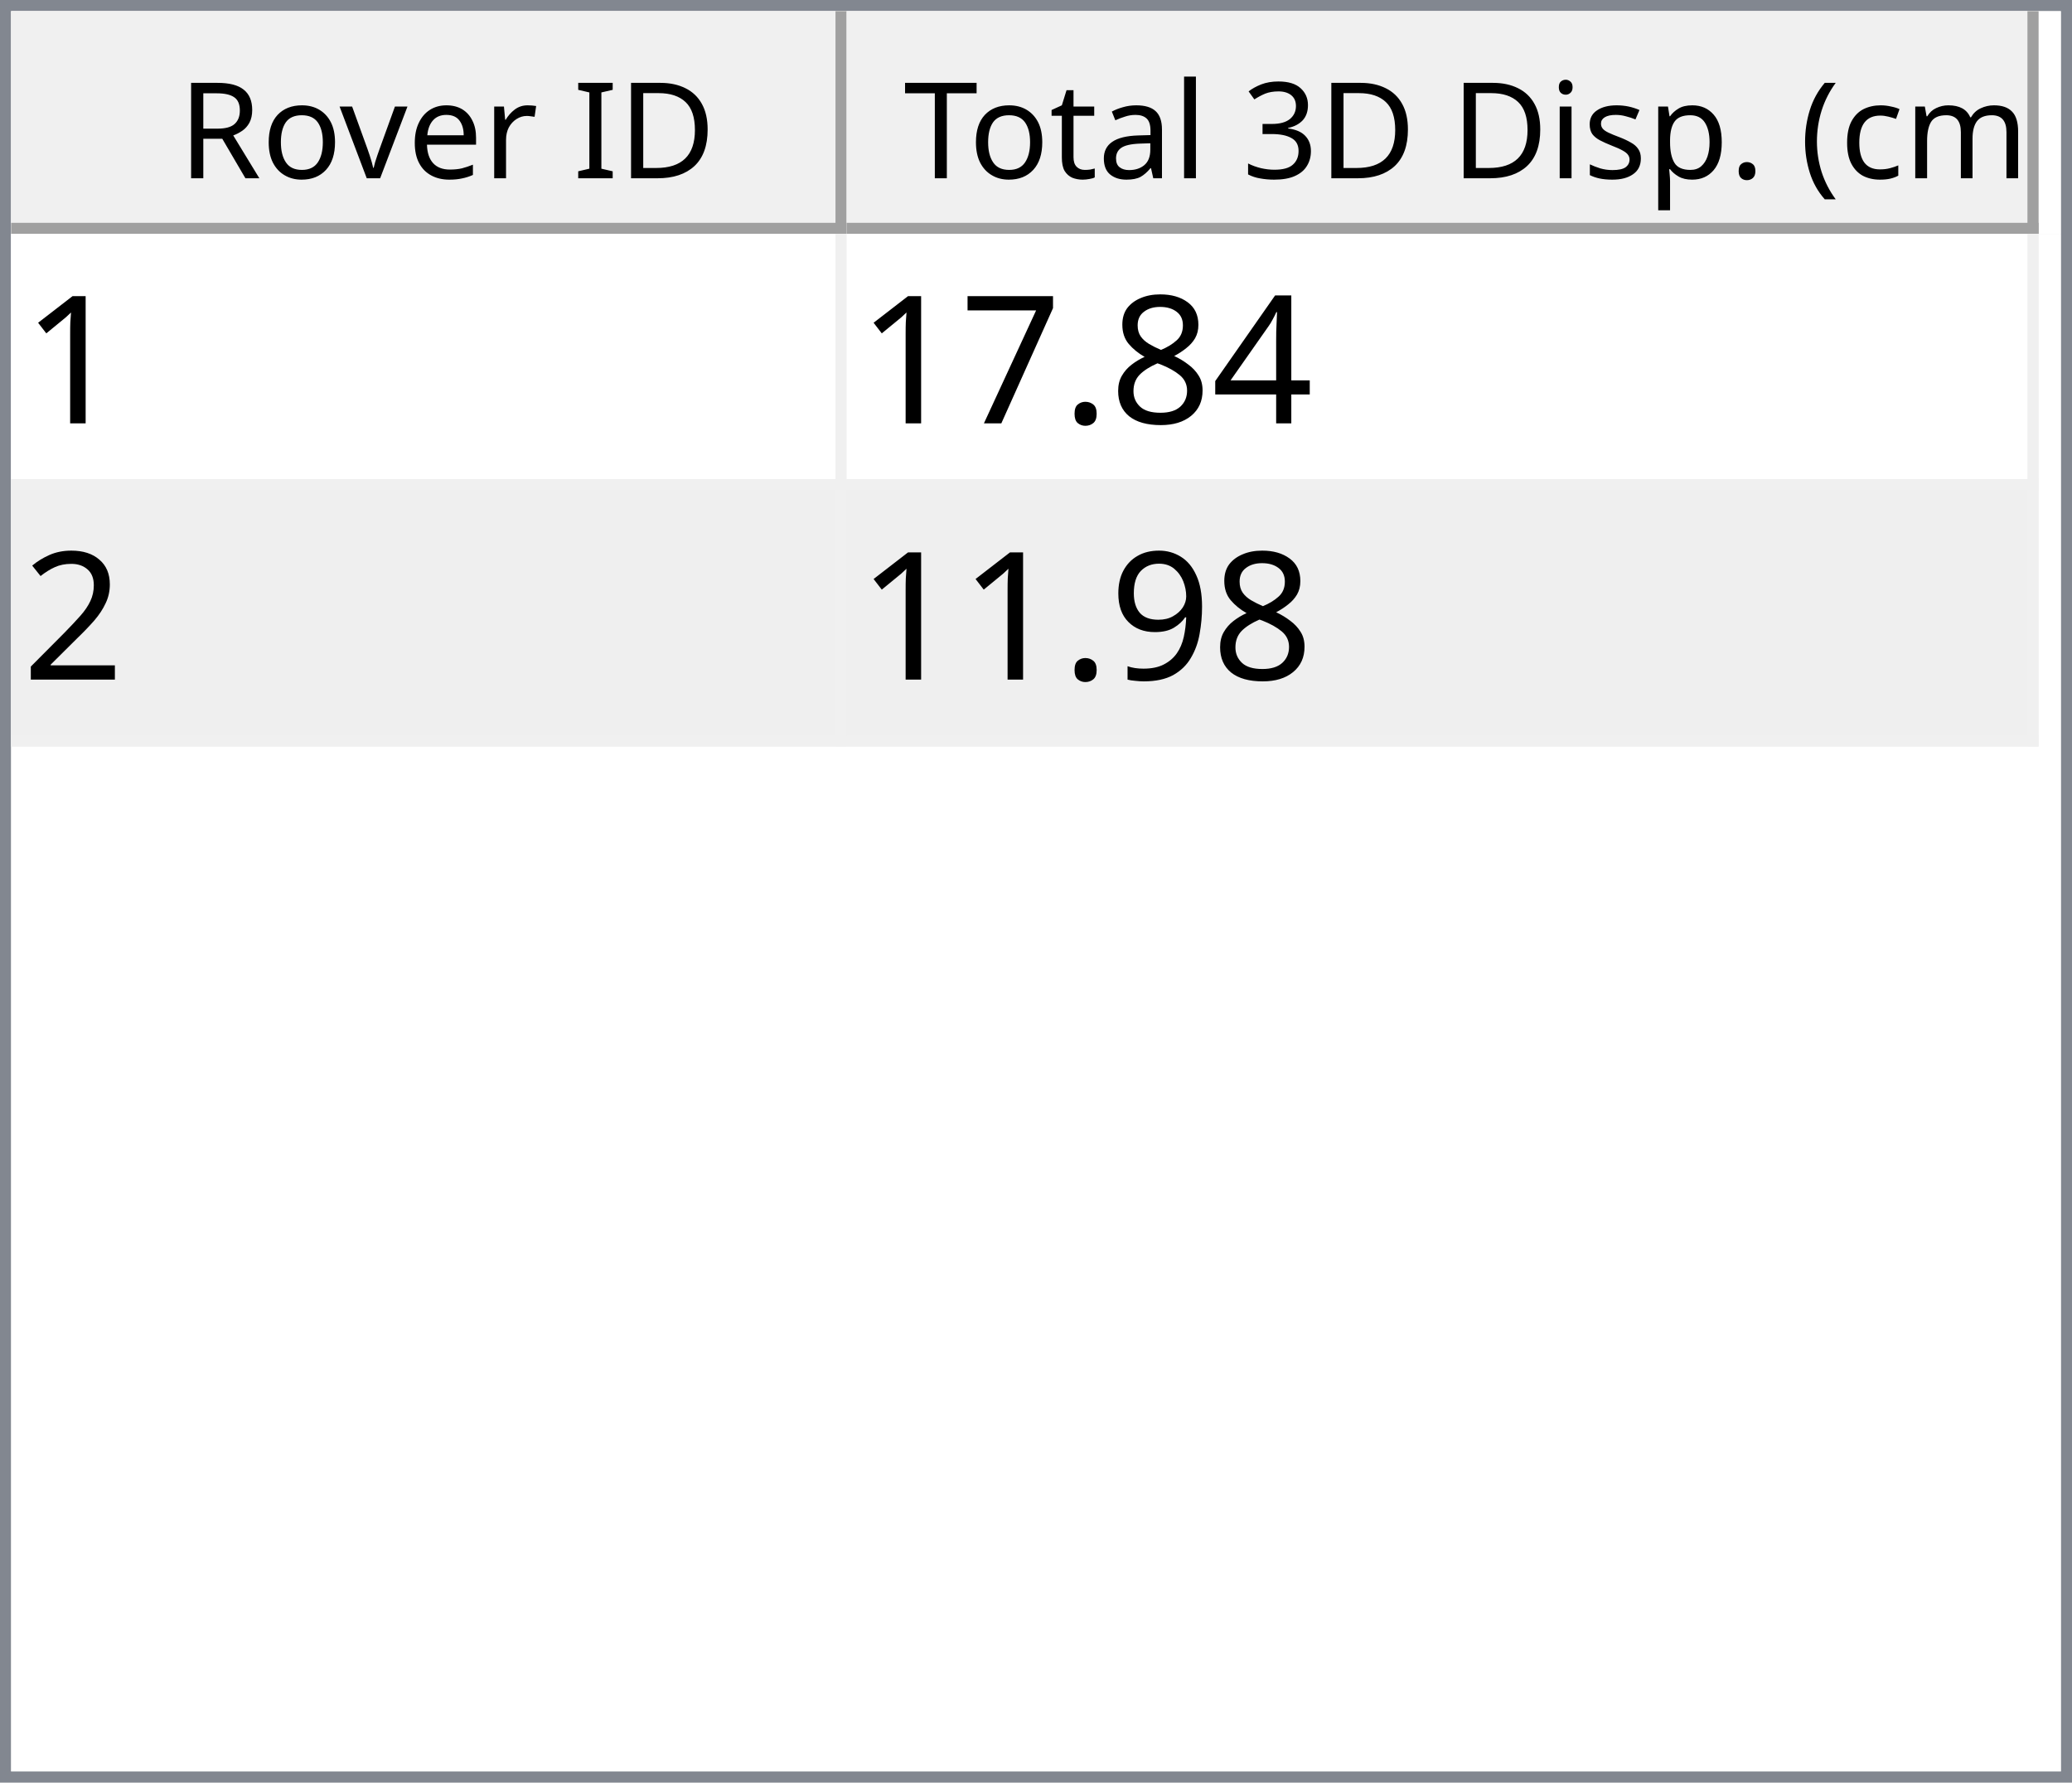
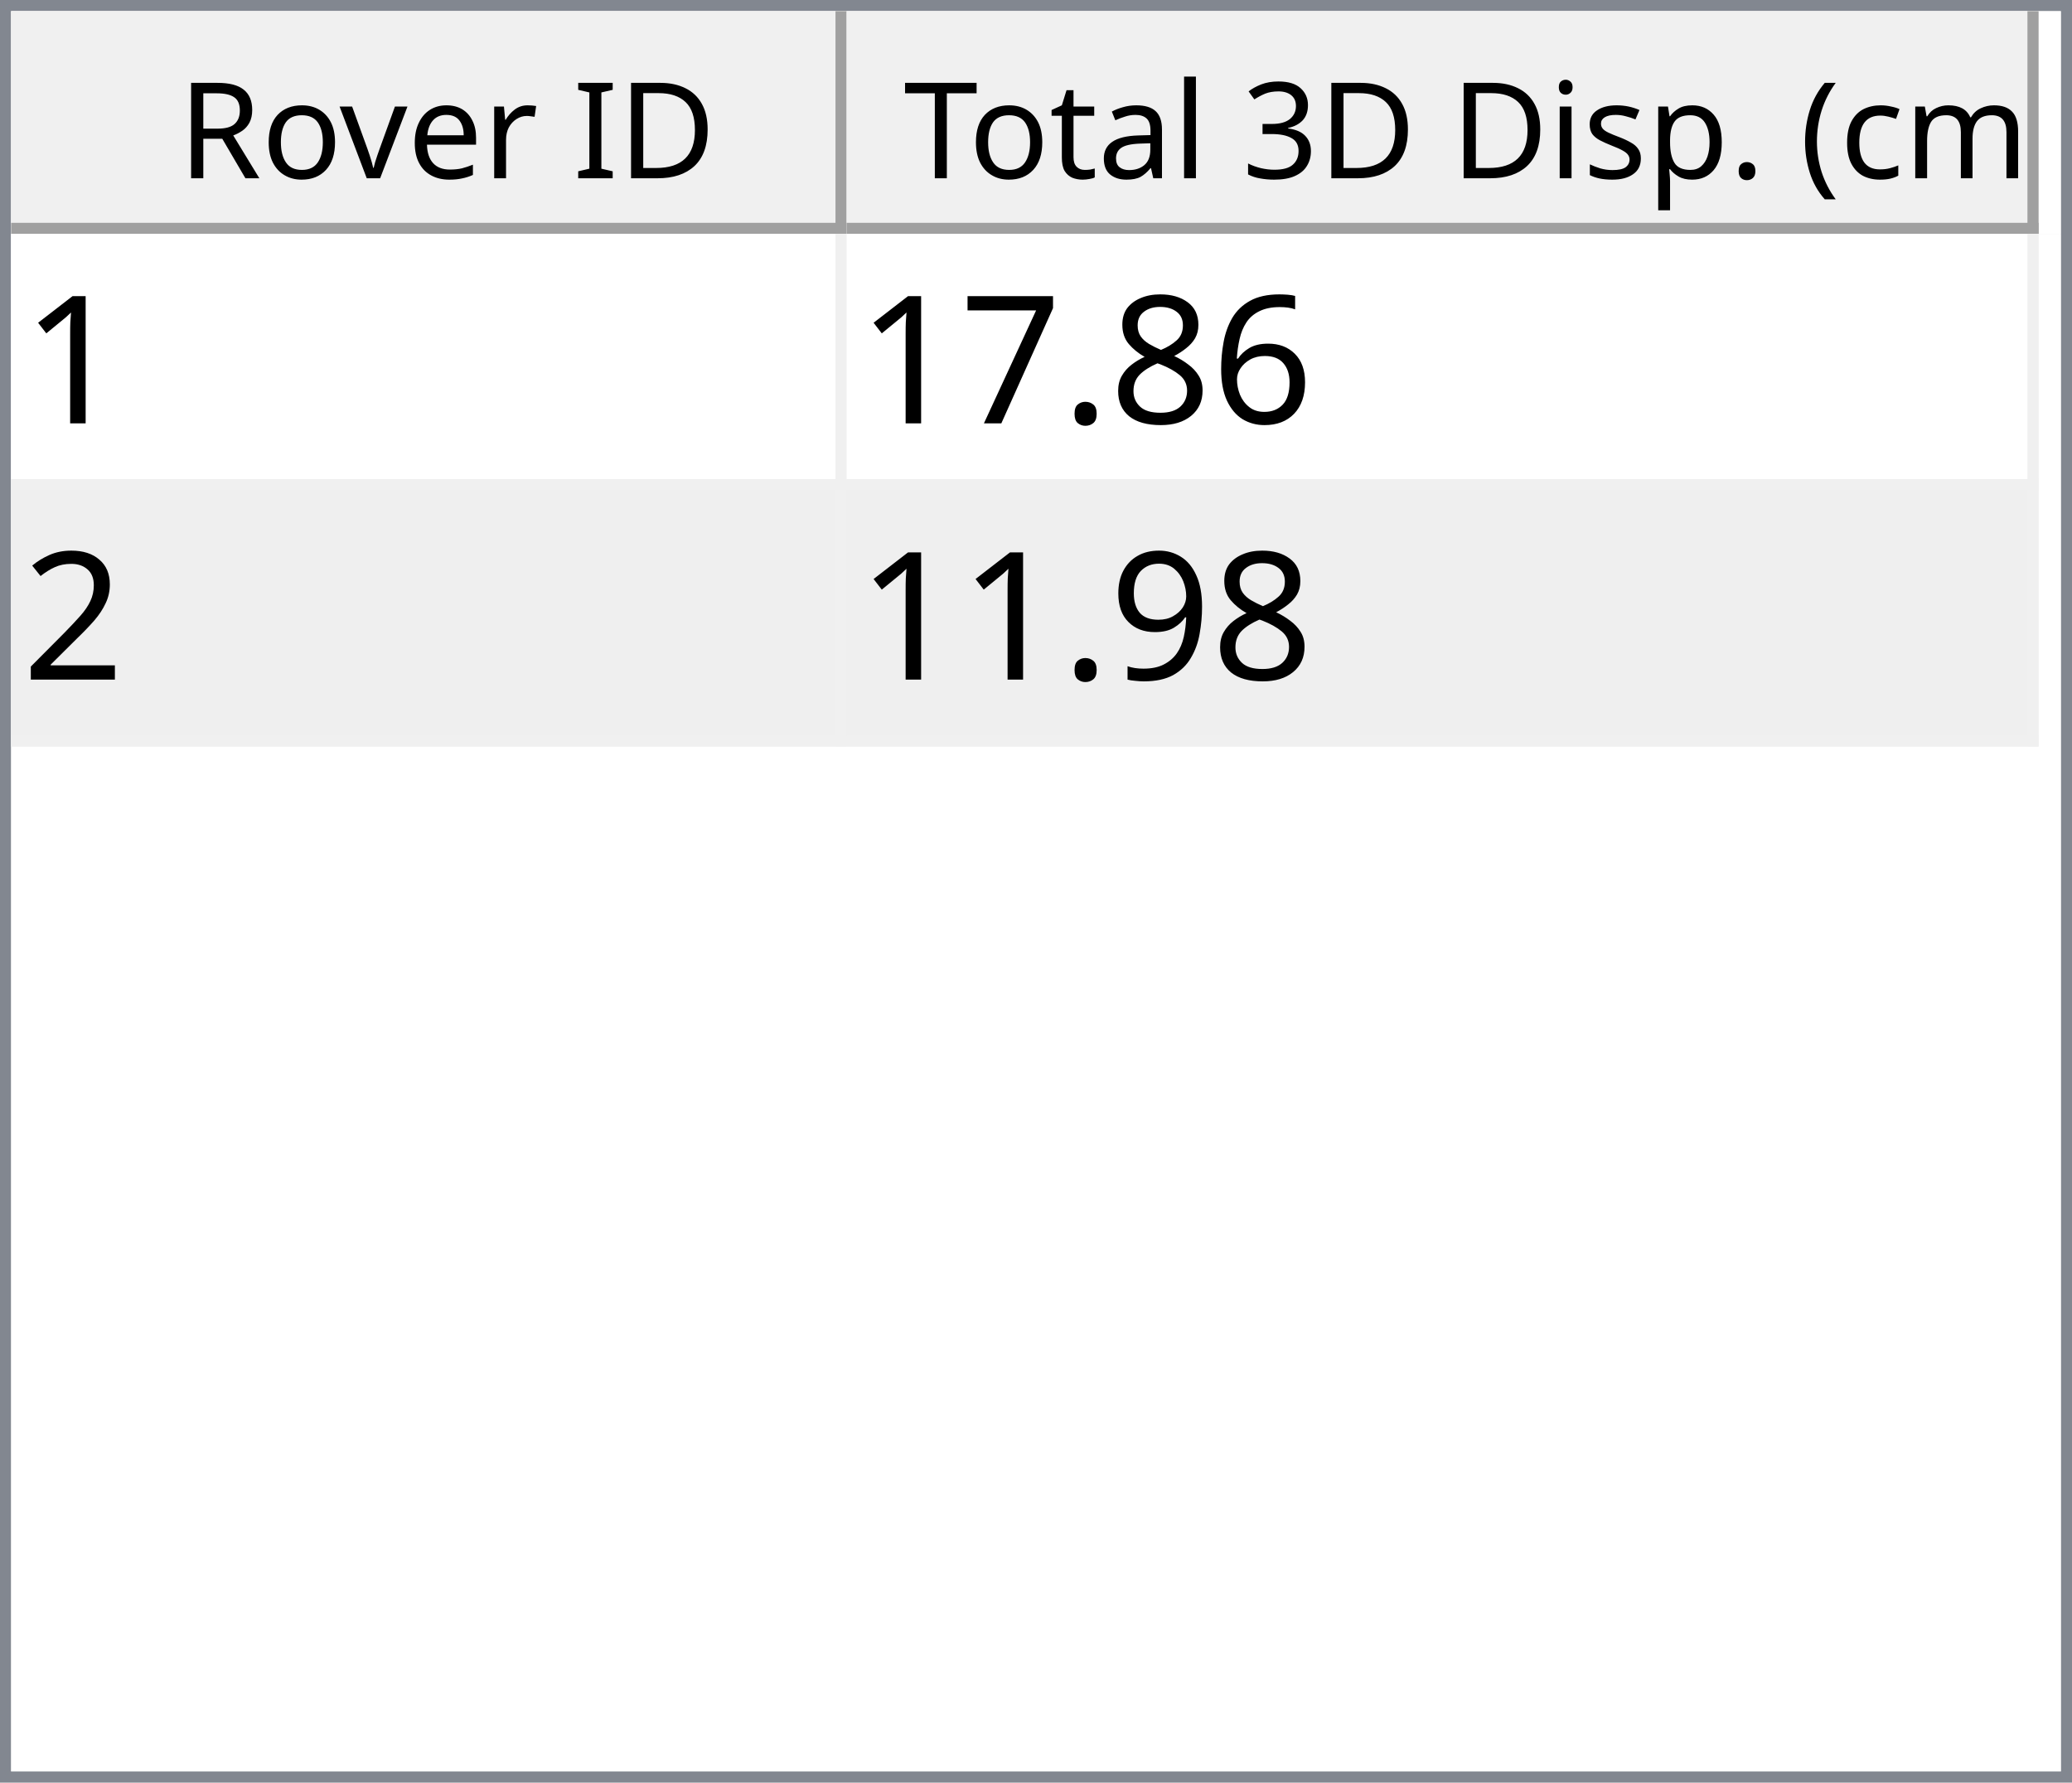
<svg xmlns="http://www.w3.org/2000/svg" style="fill-opacity:1; color-rendering:auto; color-interpolation:auto; text-rendering:auto; stroke:black; stroke-linecap:square; stroke-miterlimit:10; shape-rendering:auto; stroke-opacity:1; fill:black; stroke-dasharray:none; font-weight:normal; stroke-width:1; font-family:'Dialog'; font-style:normal; stroke-linejoin:miter; font-size:12px; stroke-dashoffset:0; image-rendering:auto;" width="186" height="160">
  <defs id="genericDefs" />
  <g>
    <defs id="defs1">
      <clipPath clipPathUnits="userSpaceOnUse" id="clipPath1">
        <path d="M0 0 L186 0 L186 160 L0 160 L0 0 Z" />
      </clipPath>
      <clipPath clipPathUnits="userSpaceOnUse" id="clipPath2">
        <path d="M0 0 L0 160 L186 160 L186 0 Z" />
      </clipPath>
      <clipPath clipPathUnits="userSpaceOnUse" id="clipPath3">
        <path d="M0 0 L0 20 L184 20 L184 0 Z" />
      </clipPath>
      <clipPath clipPathUnits="userSpaceOnUse" id="clipPath4">
        <path d="M0 0 L0 20 L75 20 L75 0 Z" />
      </clipPath>
      <clipPath clipPathUnits="userSpaceOnUse" id="clipPath5">
        <path d="M1 1 L1 19 L74 19 L74 1 Z" />
      </clipPath>
      <clipPath clipPathUnits="userSpaceOnUse" id="clipPath6">
        <path d="M0 0 L0 18 L73 18 L73 0 Z" />
      </clipPath>
      <clipPath clipPathUnits="userSpaceOnUse" id="clipPath7">
        <path d="M-0.5 -0.5 L-0.5 19.5 L74.5 19.5 L74.5 -0.5 Z" />
      </clipPath>
      <clipPath clipPathUnits="userSpaceOnUse" id="clipPath8">
        <path d="M0 0 L0 20 L107 20 L107 0 Z" />
      </clipPath>
      <clipPath clipPathUnits="userSpaceOnUse" id="clipPath9">
        <path d="M1 1 L1 19 L106 19 L106 1 Z" />
      </clipPath>
      <clipPath clipPathUnits="userSpaceOnUse" id="clipPath10">
        <path d="M0 0 L0 18 L105 18 L105 0 Z" />
      </clipPath>
      <clipPath clipPathUnits="userSpaceOnUse" id="clipPath11">
        <path d="M-0.5 -0.5 L-0.5 19.5 L106.5 19.5 L106.5 -0.5 Z" />
      </clipPath>
      <clipPath clipPathUnits="userSpaceOnUse" id="clipPath12">
        <path d="M0 0 L0 138 L184 138 L184 0 Z" />
      </clipPath>
      <clipPath clipPathUnits="userSpaceOnUse" id="clipPath13">
        <path d="M0 0 L0 46 L182 46 L182 0 Z" />
      </clipPath>
      <clipPath clipPathUnits="userSpaceOnUse" id="clipPath14">
        <path d="M-0.5 -0.5 L-0.5 45.5 L181.5 45.5 L181.5 -0.5 Z" />
      </clipPath>
      <clipPath clipPathUnits="userSpaceOnUse" id="clipPath15">
        <path d="M0 0 L0 22 L74 22 L74 0 Z" />
      </clipPath>
      <clipPath clipPathUnits="userSpaceOnUse" id="clipPath16">
        <path d="M0 0 L0 22 L106 22 L106 0 Z" />
      </clipPath>
      <font horiz-adv-x="64.551" id="font1">
        <font-face ascent="107.91" descent="25.098" units-per-em="100" style="font-style:normal; font-family:Segoe UI; font-weight:normal;" />
        <missing-glyph horiz-adv-x="64.551" d="M8.109 0 L8.109 68.266 L56.453 68.266 L56.453 0 L8.109 0 ZM15.328 7.234 L49.219 7.234 L49.219 61.031 L15.328 61.031 L15.328 7.234 Z" />
        <glyph unicode="D" horiz-adv-x="70.117" d="M9.188 0 L9.188 70.016 L28.516 70.016 Q65.531 70.016 65.531 35.891 Q65.531 19.672 55.25 9.836 Q44.969 0 27.734 0 L9.188 0 ZM17.391 62.594 L17.391 7.422 L27.828 7.422 Q41.609 7.422 49.273 14.797 Q56.938 22.172 56.938 35.688 Q56.938 62.594 28.328 62.594 L17.391 62.594 Z" />
        <glyph unicode="I" horiz-adv-x="26.611" d="M17.391 0 L9.188 0 L9.188 70.016 L17.391 70.016 L17.391 0 Z" />
        <glyph unicode=" " horiz-adv-x="27.393" d="" />
        <glyph unicode="r" horiz-adv-x="34.766" d="M34.188 41.891 Q32.078 43.5 28.125 43.5 Q23 43.5 19.555 38.672 Q16.109 33.844 16.109 25.484 L16.109 0 L8.109 0 L8.109 50 L16.109 50 L16.109 39.703 L16.312 39.703 Q18.016 44.969 21.531 47.922 Q25.047 50.875 29.391 50.875 Q32.516 50.875 34.188 50.203 L34.188 41.891 Z" />
        <glyph unicode="e" horiz-adv-x="52.295" d="M48.297 23 L12.984 23 Q13.188 14.656 17.484 10.109 Q21.781 5.562 29.297 5.562 Q37.75 5.562 44.828 11.141 L44.828 3.609 Q38.234 -1.172 27.391 -1.172 Q16.797 -1.172 10.742 5.641 Q4.688 12.453 4.688 24.812 Q4.688 36.469 11.305 43.82 Q17.922 51.172 27.734 51.172 Q37.547 51.172 42.922 44.828 Q48.297 38.484 48.297 27.203 L48.297 23 ZM40.094 29.781 Q40.047 36.719 36.75 40.578 Q33.453 44.438 27.594 44.438 Q21.922 44.438 17.969 40.383 Q14.016 36.328 13.094 29.781 L40.094 29.781 Z" />
        <glyph unicode="v" horiz-adv-x="47.9" d="M47.406 50 L27.484 0 L19.625 0 L0.688 50 L9.469 50 L22.172 13.672 Q23.578 9.672 23.922 6.688 L24.125 6.688 Q24.609 10.453 25.688 13.484 L38.969 50 L47.406 50 Z" />
        <glyph unicode="o" horiz-adv-x="58.594" d="M29 -1.172 Q17.922 -1.172 11.305 5.836 Q4.688 12.844 4.688 24.422 Q4.688 37.016 11.57 44.094 Q18.453 51.172 30.172 51.172 Q41.359 51.172 47.633 44.289 Q53.906 37.406 53.906 25.203 Q53.906 13.234 47.141 6.031 Q40.375 -1.172 29 -1.172 ZM29.594 44.438 Q21.875 44.438 17.383 39.188 Q12.891 33.938 12.891 24.703 Q12.891 15.828 17.43 10.695 Q21.969 5.562 29.594 5.562 Q37.359 5.562 41.531 10.594 Q45.703 15.625 45.703 24.906 Q45.703 34.281 41.531 39.359 Q37.359 44.438 29.594 44.438 Z" />
        <glyph unicode="R" horiz-adv-x="59.814" d="M59.375 0 L49.609 0 L37.891 19.625 Q36.281 22.359 34.766 24.289 Q33.25 26.219 31.664 27.438 Q30.078 28.656 28.25 29.219 Q26.422 29.781 24.125 29.781 L17.391 29.781 L17.391 0 L9.188 0 L9.188 70.016 L30.078 70.016 Q34.672 70.016 38.555 68.867 Q42.438 67.719 45.289 65.375 Q48.141 63.031 49.758 59.547 Q51.375 56.062 51.375 51.375 Q51.375 47.703 50.273 44.656 Q49.172 41.609 47.148 39.211 Q45.125 36.812 42.266 35.133 Q39.406 33.453 35.844 32.516 L35.844 32.328 Q37.594 31.547 38.891 30.547 Q40.188 29.547 41.359 28.18 Q42.531 26.812 43.68 25.078 Q44.828 23.344 46.234 21.047 L59.375 0 ZM17.391 62.594 L17.391 37.203 L28.516 37.203 Q31.594 37.203 34.203 38.133 Q36.812 39.062 38.719 40.797 Q40.625 42.531 41.703 45.047 Q42.781 47.562 42.781 50.688 Q42.781 56.297 39.141 59.445 Q35.5 62.594 28.609 62.594 L17.391 62.594 Z" />
        <glyph unicode=")" horiz-adv-x="30.176" d="M8.297 -15.922 L1.172 -15.922 Q16.406 2.344 16.406 26.812 Q16.406 51.469 1.078 70.016 L8.297 70.016 Q23.531 52.156 23.531 26.703 Q23.531 1.375 8.297 -15.922 Z" />
        <glyph unicode="m" horiz-adv-x="86.133" d="M79.109 0 L71.094 0 L71.094 28.719 Q71.094 37.016 68.531 40.727 Q65.969 44.438 59.906 44.438 Q54.781 44.438 51.195 39.75 Q47.609 35.062 47.609 28.516 L47.609 0 L39.594 0 L39.594 29.688 Q39.594 44.438 28.219 44.438 Q22.953 44.438 19.531 40.016 Q16.109 35.594 16.109 28.516 L16.109 0 L8.109 0 L8.109 50 L16.109 50 L16.109 42.094 L16.312 42.094 Q21.625 51.172 31.844 51.172 Q36.969 51.172 40.773 48.312 Q44.578 45.453 46 40.828 Q51.562 51.172 62.594 51.172 Q79.109 51.172 79.109 30.812 L79.109 0 Z" />
        <glyph unicode="c" horiz-adv-x="46.191" d="M42.188 2.297 Q36.422 -1.172 28.516 -1.172 Q17.828 -1.172 11.258 5.789 Q4.688 12.75 4.688 23.828 Q4.688 36.188 11.766 43.68 Q18.844 51.172 30.672 51.172 Q37.25 51.172 42.281 48.734 L42.281 40.531 Q36.719 44.438 30.375 44.438 Q22.703 44.438 17.797 38.945 Q12.891 33.453 12.891 24.516 Q12.891 15.719 17.508 10.641 Q22.125 5.562 29.891 5.562 Q36.422 5.562 42.188 9.906 L42.188 2.297 Z" />
        <glyph unicode="(" horiz-adv-x="30.176" d="M29.109 -15.922 L21.969 -15.922 Q6.844 1.375 6.844 26.703 Q6.844 52.156 21.969 70.016 L29.203 70.016 Q13.875 51.469 13.875 26.812 Q13.875 2.344 29.109 -15.922 Z" />
        <glyph unicode="." horiz-adv-x="21.68" d="M10.891 -1.078 Q8.641 -1.078 7.055 0.539 Q5.469 2.156 5.469 4.391 Q5.469 6.641 7.055 8.273 Q8.641 9.906 10.891 9.906 Q13.188 9.906 14.797 8.273 Q16.406 6.641 16.406 4.391 Q16.406 2.156 14.797 0.539 Q13.188 -1.078 10.891 -1.078 Z" />
        <glyph unicode="p" horiz-adv-x="58.789" d="M16.312 7.234 L16.109 7.234 L16.109 -23 L8.109 -23 L8.109 50 L16.109 50 L16.109 41.219 L16.312 41.219 Q22.219 51.172 33.594 51.172 Q43.266 51.172 48.688 44.461 Q54.109 37.75 54.109 26.469 Q54.109 13.922 48 6.375 Q41.891 -1.172 31.297 -1.172 Q21.578 -1.172 16.312 7.234 ZM16.109 27.391 L16.109 20.406 Q16.109 14.203 20.141 9.883 Q24.172 5.562 30.375 5.562 Q37.641 5.562 41.773 11.133 Q45.906 16.703 45.906 26.609 Q45.906 34.969 42.047 39.703 Q38.188 44.438 31.594 44.438 Q24.609 44.438 20.359 39.578 Q16.109 34.719 16.109 27.391 Z" />
        <glyph unicode="s" horiz-adv-x="42.432" d="M5.078 1.812 L5.078 10.406 Q11.625 5.562 19.484 5.562 Q30.031 5.562 30.031 12.594 Q30.031 14.594 29.125 15.992 Q28.219 17.391 26.68 18.461 Q25.141 19.531 23.07 20.383 Q21 21.234 18.609 22.172 Q15.281 23.484 12.766 24.828 Q10.25 26.172 8.57 27.859 Q6.891 29.547 6.031 31.695 Q5.172 33.844 5.172 36.719 Q5.172 40.234 6.789 42.945 Q8.406 45.656 11.086 47.484 Q13.766 49.312 17.211 50.242 Q20.656 51.172 24.312 51.172 Q30.812 51.172 35.938 48.922 L35.938 40.828 Q30.422 44.438 23.25 44.438 Q21 44.438 19.195 43.922 Q17.391 43.406 16.094 42.477 Q14.797 41.547 14.086 40.258 Q13.375 38.969 13.375 37.406 Q13.375 35.453 14.086 34.133 Q14.797 32.812 16.164 31.789 Q17.531 30.766 19.484 29.938 Q21.438 29.109 23.922 28.125 Q27.25 26.859 29.883 25.516 Q32.516 24.172 34.375 22.484 Q36.234 20.797 37.234 18.602 Q38.234 16.406 38.234 13.375 Q38.234 9.672 36.602 6.938 Q34.969 4.203 32.234 2.398 Q29.5 0.594 25.93 -0.289 Q22.359 -1.172 18.453 -1.172 Q10.75 -1.172 5.078 1.812 Z" />
        <glyph unicode="i" horiz-adv-x="24.219" d="M12.203 62.703 Q10.062 62.703 8.547 64.164 Q7.031 65.625 7.031 67.875 Q7.031 70.125 8.547 71.609 Q10.062 73.094 12.203 73.094 Q14.406 73.094 15.945 71.609 Q17.484 70.125 17.484 67.875 Q17.484 65.719 15.945 64.211 Q14.406 62.703 12.203 62.703 ZM16.109 0 L8.109 0 L8.109 50 L16.109 50 L16.109 0 Z" />
        <glyph unicode="3" horiz-adv-x="53.906" d="M46.531 19.828 Q46.531 15.094 44.75 11.211 Q42.969 7.328 39.719 4.57 Q36.469 1.812 31.93 0.297 Q27.391 -1.219 21.922 -1.219 Q11.922 -1.219 6 2.594 L6 11.188 Q13.094 5.609 22.219 5.609 Q25.875 5.609 28.828 6.539 Q31.781 7.469 33.906 9.227 Q36.031 10.984 37.18 13.477 Q38.328 15.969 38.328 19.094 Q38.328 32.812 18.797 32.812 L12.984 32.812 L12.984 39.594 L18.5 39.594 Q35.797 39.594 35.797 52.484 Q35.797 64.406 22.609 64.406 Q15.188 64.406 8.688 59.422 L8.688 67.188 Q15.375 71.188 24.609 71.188 Q29 71.188 32.57 69.969 Q36.141 68.75 38.68 66.555 Q41.219 64.359 42.609 61.281 Q44 58.203 44 54.5 Q44 40.672 30.031 36.719 L30.031 36.531 Q33.594 36.141 36.625 34.797 Q39.656 33.453 41.852 31.305 Q44.047 29.156 45.289 26.25 Q46.531 23.344 46.531 19.828 Z" />
        <glyph unicode="l" horiz-adv-x="24.219" d="M16.109 0 L8.109 0 L8.109 74.031 L16.109 74.031 L16.109 0 Z" />
        <glyph unicode="a" horiz-adv-x="50.879" d="M43.891 0 L35.891 0 L35.891 7.812 L35.688 7.812 Q30.469 -1.172 20.312 -1.172 Q12.844 -1.172 8.617 2.781 Q4.391 6.734 4.391 13.281 Q4.391 27.297 20.906 29.594 L35.891 31.688 Q35.891 44.438 25.594 44.438 Q16.547 44.438 9.281 38.281 L9.281 46.484 Q16.656 51.172 26.266 51.172 Q43.891 51.172 43.891 32.516 L43.891 0 ZM35.891 25.297 L23.828 23.641 Q18.266 22.859 15.43 20.875 Q12.594 18.891 12.594 13.875 Q12.594 10.203 15.211 7.883 Q17.828 5.562 22.172 5.562 Q28.125 5.562 32.008 9.742 Q35.891 13.922 35.891 20.312 L35.891 25.297 Z" />
        <glyph unicode="t" horiz-adv-x="33.887" d="M31.297 0.484 Q28.469 -1.078 23.828 -1.078 Q10.688 -1.078 10.688 13.578 L10.688 43.172 L2.094 43.172 L2.094 50 L10.688 50 L10.688 62.203 L18.703 64.797 L18.703 50 L31.297 50 L31.297 43.172 L18.703 43.172 L18.703 14.984 Q18.703 9.969 20.414 7.82 Q22.125 5.672 26.078 5.672 Q29.109 5.672 31.297 7.328 L31.297 0.484 Z" />
        <glyph unicode="T" horiz-adv-x="52.393" d="M50.594 62.594 L30.375 62.594 L30.375 0 L22.172 0 L22.172 62.594 L2 62.594 L2 70.016 L50.594 70.016 L50.594 62.594 Z" />
      </font>
      <font horiz-adv-x="75.0" id="font2">
        <font-face ascent="100.537" descent="21.973" units-per-em="100" style="font-style:normal; font-family:sans-serif; font-weight:normal;" />
        <missing-glyph horiz-adv-x="75.0" d="M12.5 0 L12.5 62.5 L62.5 62.5 L62.5 0 L12.5 0 ZM14.062 1.562 L60.938 1.562 L60.938 60.938 L14.062 60.938 L14.062 1.562 Z" />
        <glyph unicode="1" horiz-adv-x="55.615" d="M37.25 0 L28.469 0 L28.469 56 Q25.297 52.984 20.141 49.953 Q14.984 46.922 10.891 45.406 L10.891 53.906 Q18.266 57.375 23.781 62.305 Q29.297 67.234 31.594 71.875 L37.25 71.875 L37.25 0 Z" />
-         <glyph unicode="4" horiz-adv-x="55.615" d="M32.328 0 L32.328 17.141 L1.266 17.141 L1.266 25.203 L33.938 71.578 L41.109 71.578 L41.109 25.203 L50.781 25.203 L50.781 17.141 L41.109 17.141 L41.109 0 L32.328 0 ZM32.328 25.203 L32.328 57.469 L9.906 25.203 L32.328 25.203 Z" />
+         <glyph unicode="6" horiz-adv-x="55.615" d="M49.75 54.047 L41.016 53.375 Q39.844 58.547 37.703 60.891 Q34.125 64.656 28.906 64.656 Q24.703 64.656 21.531 62.312 Q17.391 59.281 14.992 53.469 Q12.594 47.656 12.5 36.922 Q15.672 41.75 20.266 44.094 Q24.859 46.438 29.891 46.438 Q38.672 46.438 44.852 39.969 Q51.031 33.5 51.031 23.25 Q51.031 16.5 48.125 10.719 Q45.219 4.938 40.141 1.859 Q35.062 -1.219 28.609 -1.219 Q17.625 -1.219 10.695 6.859 Q3.766 14.938 3.766 33.5 Q3.766 54.25 11.422 63.672 Q18.109 71.875 29.438 71.875 Q37.891 71.875 43.289 67.141 Q48.688 62.406 49.75 54.047 ZM13.875 23.188 Q13.875 18.656 15.797 14.508 Q17.719 10.359 21.188 8.18 Q24.656 6 28.469 6 Q34.031 6 38.039 10.492 Q42.047 14.984 42.047 22.703 Q42.047 30.125 38.086 34.398 Q34.125 38.672 28.125 38.672 Q22.172 38.672 18.023 34.398 Q13.875 30.125 13.875 23.188 Z" />
        <glyph unicode="8" horiz-adv-x="55.615" d="M17.672 38.812 Q12.203 40.828 9.57 44.539 Q6.938 48.25 6.938 53.422 Q6.938 61.234 12.555 66.555 Q18.172 71.875 27.484 71.875 Q36.859 71.875 42.578 66.43 Q48.297 60.984 48.297 53.172 Q48.297 48.188 45.68 44.508 Q43.062 40.828 37.75 38.812 Q44.344 36.672 47.781 31.883 Q51.219 27.094 51.219 20.453 Q51.219 11.281 44.727 5.031 Q38.234 -1.219 27.641 -1.219 Q17.047 -1.219 10.547 5.055 Q4.047 11.328 4.047 20.703 Q4.047 27.688 7.594 32.398 Q11.141 37.109 17.672 38.812 ZM15.922 53.719 Q15.922 48.641 19.195 45.414 Q22.469 42.188 27.688 42.188 Q32.766 42.188 36.016 45.383 Q39.266 48.578 39.266 53.219 Q39.266 58.062 35.914 61.359 Q32.562 64.656 27.594 64.656 Q22.562 64.656 19.242 61.43 Q15.922 58.203 15.922 53.719 ZM13.094 20.656 Q13.094 16.891 14.875 13.375 Q16.656 9.859 20.172 7.93 Q23.688 6 27.734 6 Q34.031 6 38.133 10.055 Q42.234 14.109 42.234 20.359 Q42.234 26.703 38.016 30.859 Q33.797 35.016 27.438 35.016 Q21.234 35.016 17.164 30.914 Q13.094 26.812 13.094 20.656 Z" />
        <glyph unicode="." horiz-adv-x="27.783" d="M9.078 0 L9.078 10.016 L19.094 10.016 L19.094 0 L9.078 0 Z" />
        <glyph unicode="7" horiz-adv-x="55.615" d="M4.734 62.203 L4.734 70.656 L51.078 70.656 L51.078 63.812 Q44.234 56.547 37.523 44.484 Q30.812 32.422 27.156 19.672 Q24.516 10.688 23.781 0 L14.75 0 Q14.891 8.453 18.062 20.414 Q21.234 32.375 27.172 43.484 Q33.109 54.594 39.797 62.203 L4.734 62.203 Z" />
        <glyph unicode="2" horiz-adv-x="55.615" d="M50.344 8.453 L50.344 0 L3.031 0 Q2.938 3.172 4.047 6.109 Q5.859 10.938 9.836 15.625 Q13.812 20.312 21.344 26.469 Q33.016 36.031 37.117 41.625 Q41.219 47.219 41.219 52.203 Q41.219 57.422 37.477 61.008 Q33.734 64.594 27.734 64.594 Q21.391 64.594 17.578 60.789 Q13.766 56.984 13.719 50.25 L4.688 51.172 Q5.609 61.281 11.664 66.578 Q17.719 71.875 27.938 71.875 Q38.234 71.875 44.242 66.164 Q50.25 60.453 50.25 52 Q50.25 47.703 48.492 43.555 Q46.734 39.406 42.656 34.812 Q38.578 30.219 29.109 22.219 Q21.188 15.578 18.945 13.211 Q16.703 10.844 15.234 8.453 L50.344 8.453 Z" />
        <glyph unicode="9" horiz-adv-x="55.615" d="M5.469 16.547 L13.922 17.328 Q14.984 11.375 18.016 8.688 Q21.047 6 25.781 6 Q29.828 6 32.883 7.859 Q35.938 9.719 37.891 12.82 Q39.844 15.922 41.164 21.195 Q42.484 26.469 42.484 31.938 Q42.484 32.516 42.438 33.688 Q39.797 29.5 35.234 26.883 Q30.672 24.266 25.344 24.266 Q16.453 24.266 10.305 30.711 Q4.156 37.156 4.156 47.703 Q4.156 58.594 10.578 65.234 Q17 71.875 26.656 71.875 Q33.641 71.875 39.43 68.117 Q45.219 64.359 48.219 57.398 Q51.219 50.438 51.219 37.25 Q51.219 23.531 48.242 15.406 Q45.266 7.281 39.383 3.031 Q33.5 -1.219 25.594 -1.219 Q17.188 -1.219 11.867 3.445 Q6.547 8.109 5.469 16.547 ZM41.453 48.141 Q41.453 55.719 37.43 60.156 Q33.406 64.594 27.734 64.594 Q21.875 64.594 17.531 59.812 Q13.188 55.031 13.188 47.406 Q13.188 40.578 17.312 36.305 Q21.438 32.031 27.484 32.031 Q33.594 32.031 37.523 36.305 Q41.453 40.578 41.453 48.141 Z" />
      </font>
    </defs>
    <g style="fill:white; stroke:white;">
      <rect x="0" y="0" width="186" style="clip-path:url(#clipPath1); stroke:none;" height="160" />
    </g>
    <g style="fill:white; text-rendering:optimizeSpeed; color-rendering:optimizeSpeed; image-rendering:optimizeSpeed; shape-rendering:crispEdges; stroke:white; color-interpolation:sRGB;">
      <rect x="0" width="186" height="160" y="0" style="stroke:none;" />
      <path style="stroke:none;" d="M0 160 L186 160 L186 0 L0 0 Z" />
    </g>
    <g style="fill:rgb(240,240,240); font-family:'Segoe UI'; stroke:rgb(240,240,240);">
      <rect x="0" y="0" width="186" style="clip-path:url(#clipPath2); stroke:none;" height="160" />
    </g>
    <g style="fill:rgb(130,135,144); font-family:'Segoe UI'; stroke:rgb(130,135,144);">
      <path d="M0 0 L186 0 L186 160 L0 160 L0 0 ZM1 1 L185 1 L185 159 L1 159 L1 1 Z" style="fill-rule:evenodd; clip-path:url(#clipPath2); stroke:none;" />
    </g>
    <g style="fill:white; font-family:'Segoe UI'; stroke:white;" transform="translate(1,1)">
      <rect x="0" y="0" width="184" style="clip-path:url(#clipPath3); stroke:none;" height="20" />
    </g>
    <g style="fill:rgb(240,240,240); font-family:'Segoe UI'; stroke:rgb(240,240,240);" transform="translate(1,1)">
      <rect x="0" y="0" width="75" style="clip-path:url(#clipPath4); stroke:none;" height="20" />
    </g>
    <g style="font-family:'Segoe UI';" transform="translate(2,2)">
      <text x="14" xml:space="preserve" y="14" style="clip-path:url(#clipPath6); stroke:none;">Rover ID</text>
    </g>
    <g style="fill:rgb(160,160,160); font-family:'Segoe UI'; stroke:rgb(160,160,160); stroke-linejoin:bevel;" transform="translate(1.5,1.5)">
      <line x1="74" x2="74" y1="0" style="fill:none; clip-path:url(#clipPath7);" y2="19" />
    </g>
    <g style="fill:rgb(160,160,160); font-family:'Segoe UI'; stroke:rgb(160,160,160); stroke-linejoin:bevel;" transform="matrix(1,0,0,1,1,1) translate(0.5,0.5)">
      <line x1="0" x2="74" y1="19" style="fill:none; clip-path:url(#clipPath7);" y2="19" />
    </g>
    <g style="fill:rgb(240,240,240); font-family:'Segoe UI'; stroke:rgb(240,240,240);" transform="translate(76,1)">
      <rect x="0" y="0" width="107" style="clip-path:url(#clipPath8); stroke:none;" height="20" />
    </g>
    <g style="font-family:'Segoe UI';" transform="translate(77,2)">
      <text x="1" xml:space="preserve" y="14" style="clip-path:url(#clipPath10); stroke:none;"> Total 3D Disp. (cm)</text>
    </g>
    <g style="fill:rgb(160,160,160); font-family:'Segoe UI'; stroke:rgb(160,160,160); stroke-linejoin:bevel;" transform="translate(76.5,1.5)">
      <line x1="106" x2="106" y1="0" style="fill:none; clip-path:url(#clipPath11);" y2="19" />
    </g>
    <g style="fill:rgb(160,160,160); font-family:'Segoe UI'; stroke:rgb(160,160,160); stroke-linejoin:bevel;" transform="matrix(1,0,0,1,76,1) translate(0.5,0.5)">
      <line x1="0" x2="106" y1="19" style="fill:none; clip-path:url(#clipPath11);" y2="19" />
    </g>
    <g style="fill:white; font-family:'Segoe UI'; stroke:white;" transform="translate(1,21)">
      <rect x="0" y="0" width="184" style="clip-path:url(#clipPath12); stroke:none;" height="138" />
    </g>
    <g style="fill:rgb(240,240,240); font-size:16px; font-family:sans-serif; stroke:rgb(240,240,240);" transform="translate(1,21)">
      <rect x="0" y="0" width="182" style="clip-path:url(#clipPath13); stroke:none;" height="46" />
      <line transform="translate(0.5,0.5)" x1="0" x2="181" y1="22" style="clip-path:url(#clipPath14); fill:none; stroke-linejoin:bevel;" y2="22" />
    </g>
    <g transform="matrix(1,0,0,1,1,21) translate(0.5,0.5)" style="fill:rgb(240,240,240); font-size:16px; font-family:sans-serif; stroke:rgb(240,240,240); stroke-linejoin:bevel;">
      <line x1="0" x2="181" y1="45" style="fill:none; clip-path:url(#clipPath14);" y2="45" />
    </g>
    <g transform="matrix(1,0,0,1,1,21) translate(0.5,0.5)" style="fill:rgb(240,240,240); font-size:16px; font-family:sans-serif; stroke:rgb(240,240,240); stroke-linejoin:bevel;">
      <line x1="74" x2="74" y1="0" style="fill:none; clip-path:url(#clipPath14);" y2="45" />
    </g>
    <g transform="matrix(1,0,0,1,1,21) translate(0.5,0.5)" style="fill:rgb(240,240,240); font-size:16px; font-family:sans-serif; stroke:rgb(240,240,240); stroke-linejoin:bevel;">
      <line x1="181" x2="181" y1="0" style="fill:none; clip-path:url(#clipPath14);" y2="45" />
    </g>
    <g style="fill:white; font-size:16px; font-family:sans-serif; stroke:white;" transform="matrix(1,0,0,1,1,21)">
      <rect x="0" y="0" width="74" style="clip-path:url(#clipPath15); stroke:none;" height="22" />
      <text x="1" y="17" style="fill:black; clip-path:url(#clipPath15); stroke:none;" xml:space="preserve">1</text>
    </g>
    <g style="fill:white; font-size:16px; font-family:sans-serif; stroke:white;" transform="matrix(1,0,0,1,1,21) translate(75,0)">
      <rect x="0" y="0" width="106" style="clip-path:url(#clipPath16); stroke:none;" height="22" />
-       <text x="1" y="17" style="fill:black; clip-path:url(#clipPath16); stroke:none;" xml:space="preserve">17.84</text>
+       <text x="1" y="17" style="fill:black; clip-path:url(#clipPath16); stroke:none;" xml:space="preserve">17.86</text>
    </g>
    <g style="fill:rgb(239,239,239); font-size:16px; font-family:sans-serif; stroke:rgb(239,239,239);" transform="matrix(1,0,0,1,1,21) translate(0,23)">
      <rect x="0" y="0" width="74" style="clip-path:url(#clipPath15); stroke:none;" height="22" />
      <text x="1" y="17" style="fill:black; clip-path:url(#clipPath15); stroke:none;" xml:space="preserve">2</text>
    </g>
    <g style="fill:rgb(239,239,239); font-size:16px; font-family:sans-serif; stroke:rgb(239,239,239);" transform="matrix(1,0,0,1,1,21) translate(75,23)">
      <rect x="0" y="0" width="106" style="clip-path:url(#clipPath16); stroke:none;" height="22" />
      <text x="1" y="17" style="fill:black; clip-path:url(#clipPath16); stroke:none;" xml:space="preserve">11.98</text>
    </g>
  </g>
</svg>
